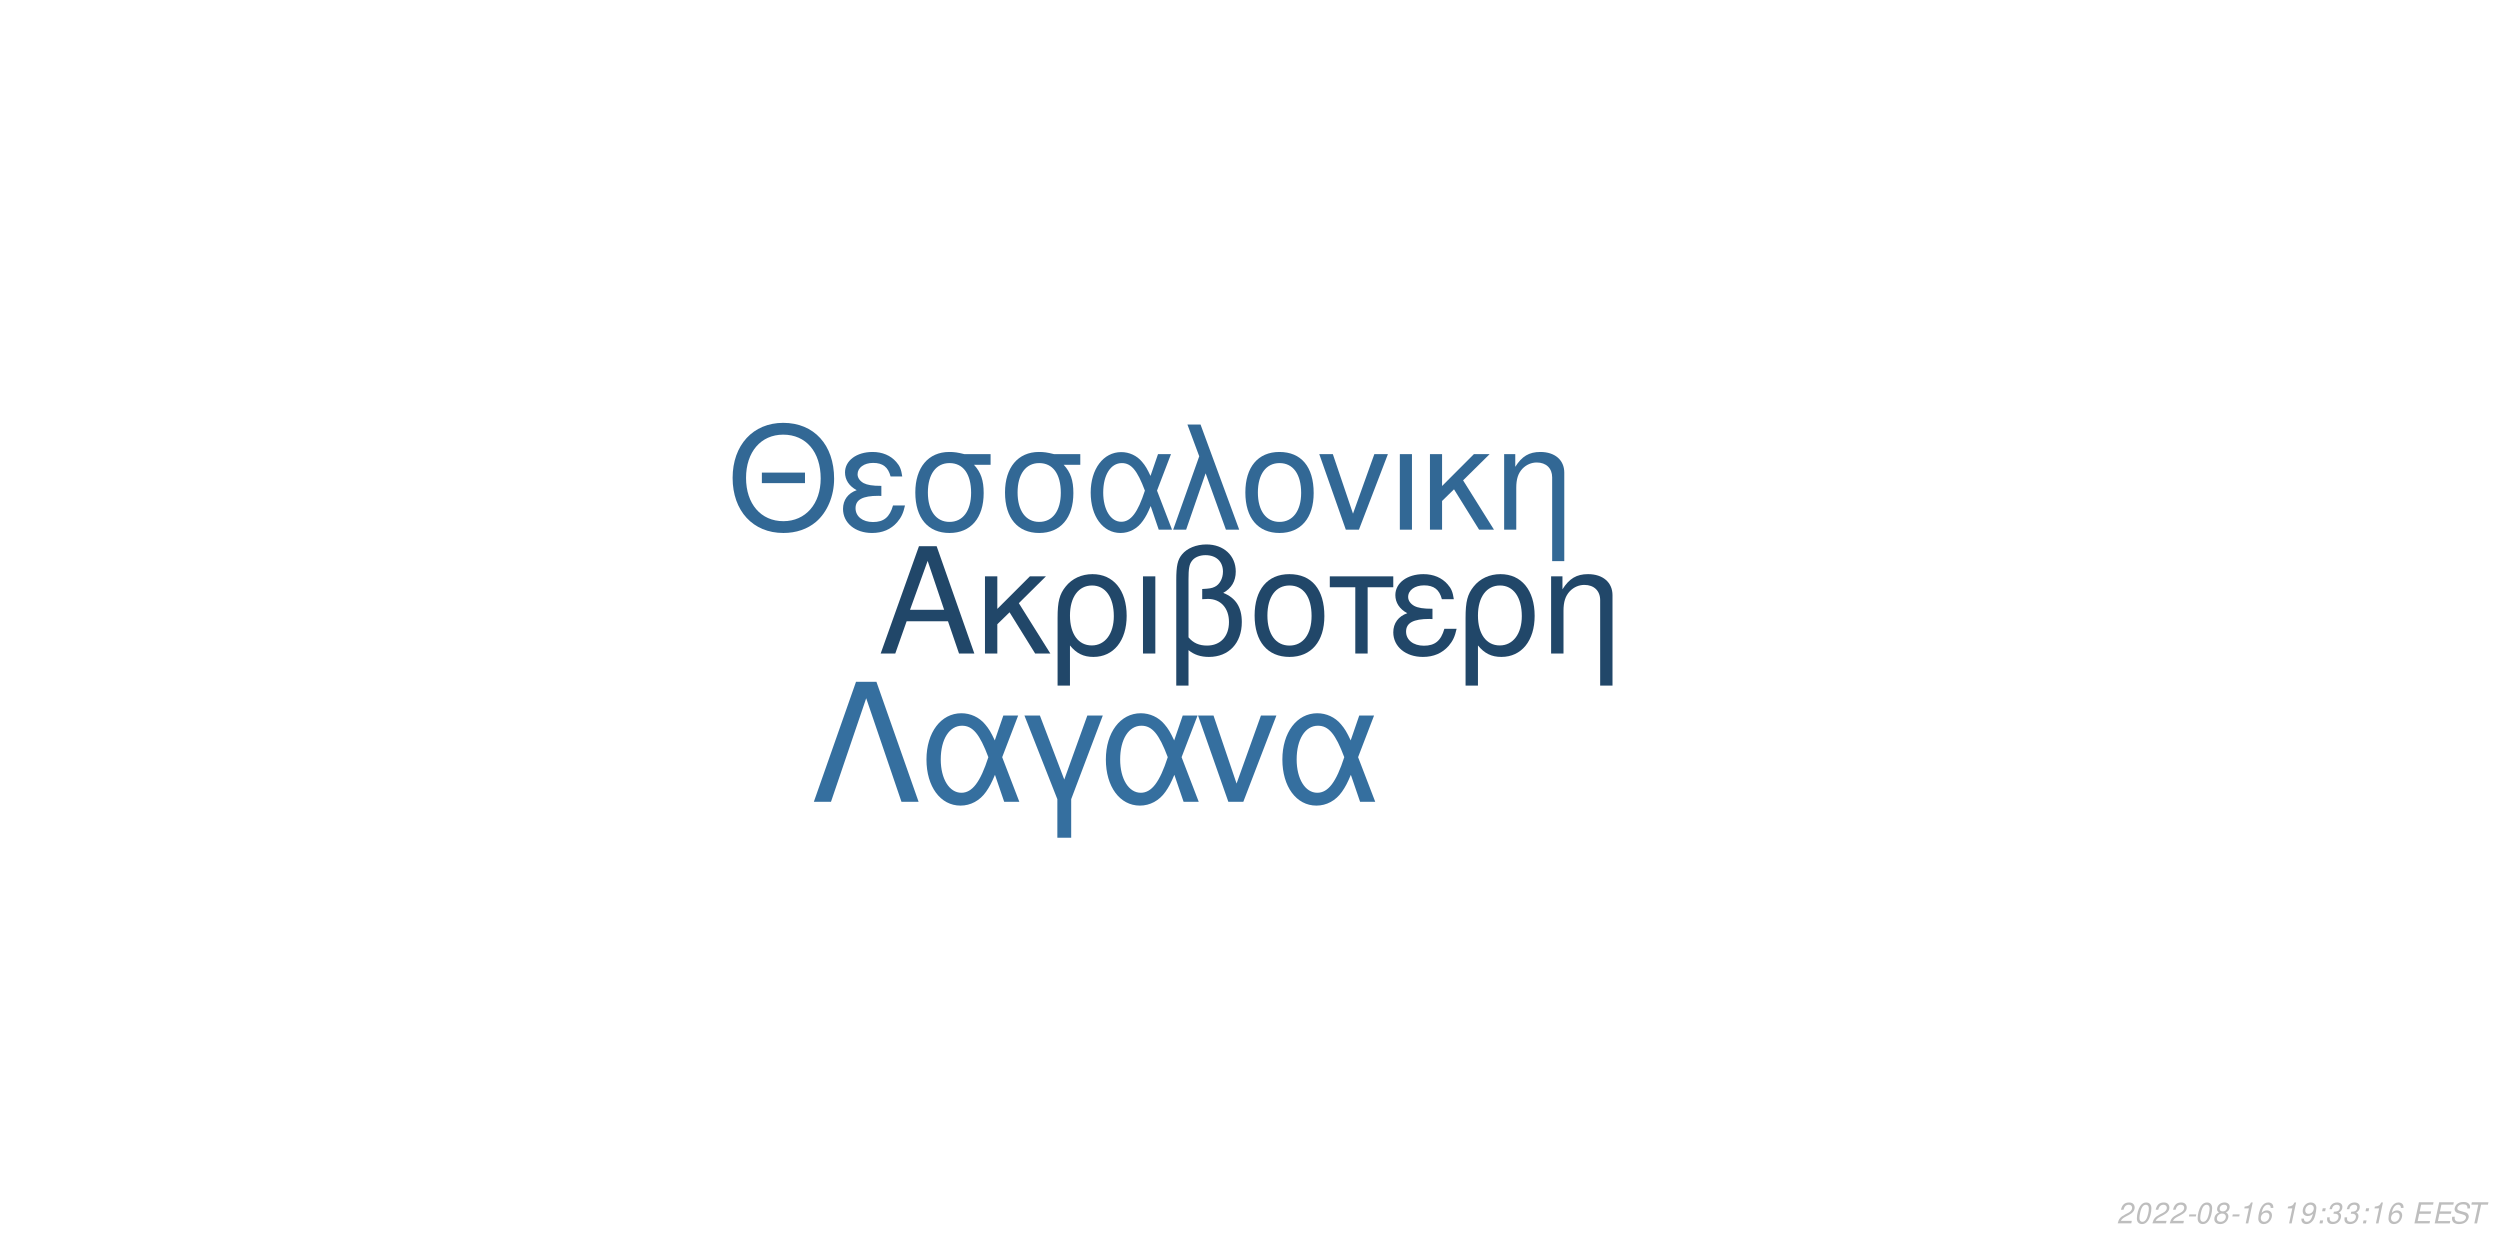
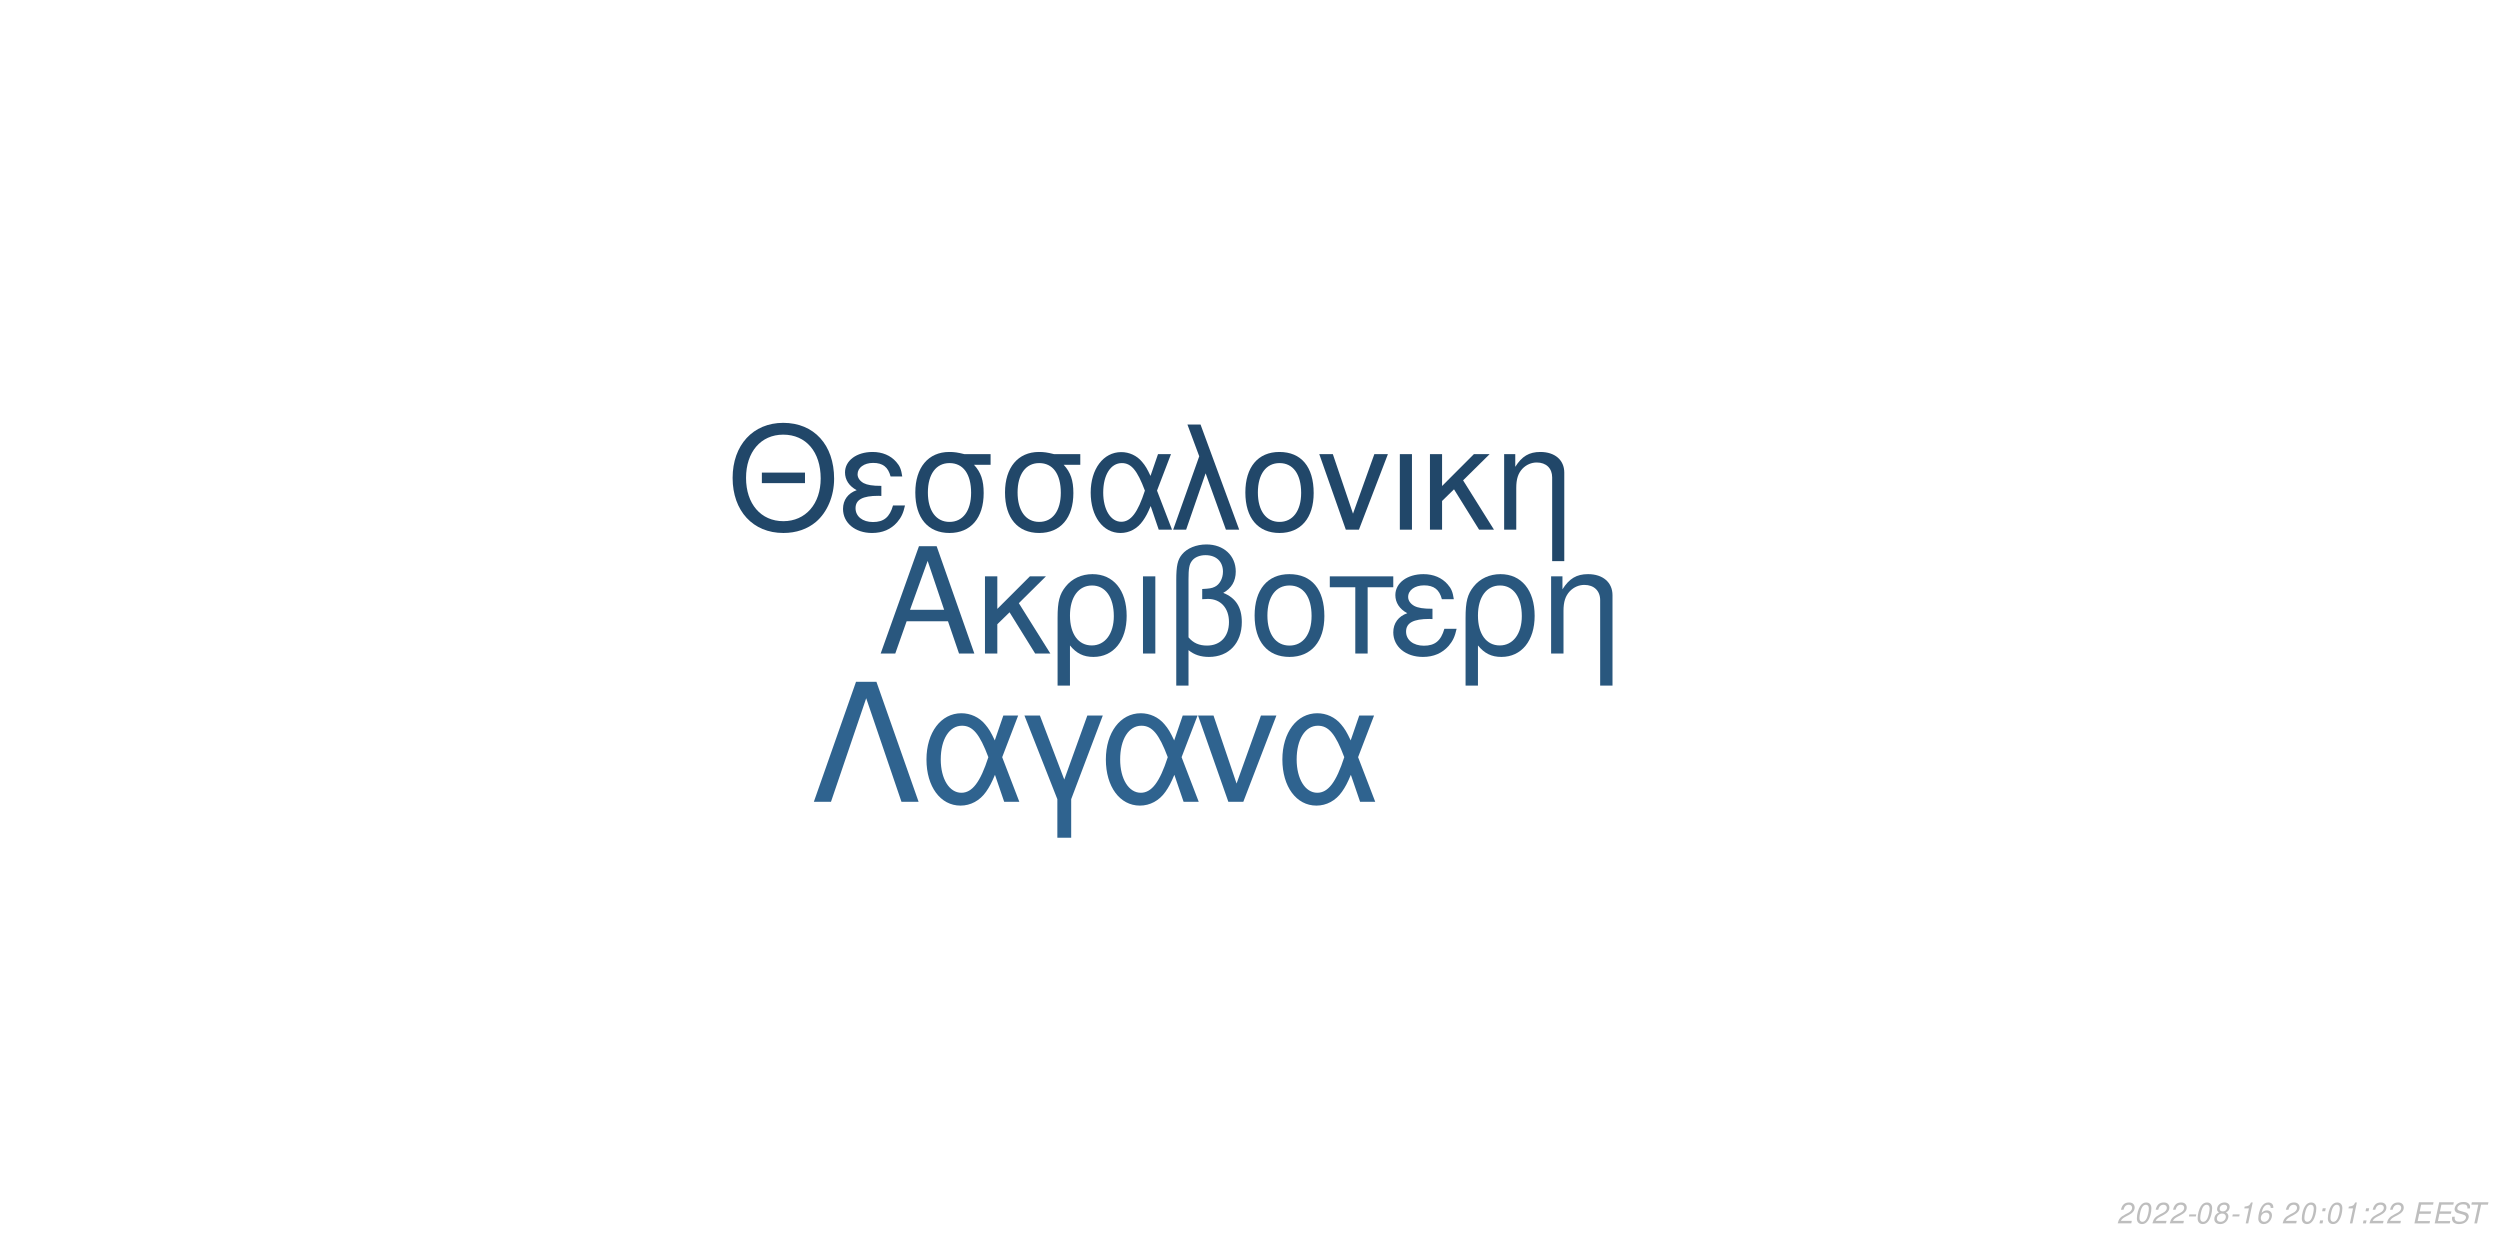
<svg xmlns="http://www.w3.org/2000/svg" xmlns:xlink="http://www.w3.org/1999/xlink" width="864pt" height="432pt" viewBox="0 0 864 432" version="1.1">
  <defs>
    <g>
      <symbol overflow="visible" id="glyph0-0">
        <path style="stroke:none;" d="" />
      </symbol>
      <symbol overflow="visible" id="glyph0-1">
        <path style="stroke:none;" d="M 24.125 -11.141 L 27.938 0 L 33.234 0 L 20.203 -37.094 L 14.094 -37.094 L 0.859 0 L 5.906 0 L 9.828 -11.141 Z M 22.797 -15.109 L 11 -15.109 L 17.094 -32.016 Z M 22.797 -15.109 " />
      </symbol>
      <symbol overflow="visible" id="glyph0-2">
        <path style="stroke:none;" d="M 7.172 -15.422 L 7.172 -26.672 L 2.906 -26.672 L 2.906 0 L 7.172 0 L 7.172 -10.125 L 11.406 -14.25 L 20.25 0 L 25.5 0 L 14.609 -17.406 L 23.969 -26.672 L 18.422 -26.672 Z M 7.172 -15.422 " />
      </symbol>
      <symbol overflow="visible" id="glyph0-3">
        <path style="stroke:none;" d="M 3 11.094 L 7.281 11.094 L 7.281 -2.797 C 9.516 -0.047 11.953 1.172 15.375 1.172 C 22.344 1.172 26.875 -4.422 26.875 -13.031 C 26.875 -21.891 22.297 -27.438 15.062 -27.438 C 11.297 -27.438 7.984 -25.906 5.797 -23.156 C 3.672 -20.516 3 -17.969 3 -12.359 Z M 14.906 -23.516 C 19.547 -23.516 22.438 -19.438 22.438 -12.922 C 22.438 -6.812 19.391 -2.797 14.812 -2.797 C 10.172 -2.797 7.281 -6.766 7.281 -13.125 C 7.281 -19.484 10.234 -23.516 14.906 -23.516 Z M 14.906 -23.516 " />
      </symbol>
      <symbol overflow="visible" id="glyph0-4">
        <path style="stroke:none;" d="M 3.516 0 L 7.781 0 L 7.781 -26.672 L 3.516 -26.672 Z M 3.516 0 " />
      </symbol>
      <symbol overflow="visible" id="glyph0-5">
        <path style="stroke:none;" d="M 4.016 11.094 L 8.25 11.094 L 8.25 -1.172 C 10.172 0.406 12.422 1.172 15.312 1.172 C 22.188 1.172 26.672 -3.609 26.672 -10.891 C 26.672 -15.984 24.578 -19.234 20.25 -20.969 C 23.109 -22.547 24.578 -25.031 24.578 -28.344 C 24.578 -33.844 20.406 -37.703 14.453 -37.703 C 10.938 -37.703 7.734 -36.391 6 -34.25 C 4.484 -32.422 4.016 -30.328 4.016 -25.391 Z M 8.25 -25.656 C 8.25 -29.359 8.5 -30.844 9.469 -32.062 C 10.375 -33.281 12.156 -34 14.094 -34 C 17.812 -34 20.156 -31.812 20.156 -28.297 C 20.156 -25.953 18.984 -23.812 17.297 -23.047 C 16.281 -22.547 15.469 -22.438 12.984 -22.297 L 12.984 -18.781 C 13.734 -18.828 14.344 -18.875 14.969 -18.875 C 19.344 -18.875 22.234 -15.719 22.234 -10.891 C 22.234 -5.906 19.281 -2.75 14.656 -2.75 C 11.953 -2.75 9.922 -3.609 8.25 -5.594 Z M 8.25 -25.656 " />
      </symbol>
      <symbol overflow="visible" id="glyph0-6">
        <path style="stroke:none;" d="M 14.094 -27.438 C 6.562 -27.438 2.094 -22.094 2.094 -13.125 C 2.094 -4.125 6.562 1.172 14.141 1.172 C 21.672 1.172 26.203 -4.172 26.203 -12.922 C 26.203 -22.188 21.828 -27.438 14.094 -27.438 Z M 14.141 -23.516 C 18.938 -23.516 21.781 -19.594 21.781 -12.984 C 21.781 -6.672 18.828 -2.75 14.141 -2.75 C 9.422 -2.75 6.516 -6.672 6.516 -13.125 C 6.516 -19.594 9.422 -23.516 14.141 -23.516 Z M 14.141 -23.516 " />
      </symbol>
      <symbol overflow="visible" id="glyph0-7">
        <path style="stroke:none;" d="M 7.891 0 L 12.156 0 L 12.156 -22.906 L 21.016 -22.906 L 21.016 -26.672 L -0.922 -26.672 L -0.922 -22.906 L 7.891 -22.906 Z M 7.891 0 " />
      </symbol>
      <symbol overflow="visible" id="glyph0-8">
        <path style="stroke:none;" d="M 14.562 -15.469 C 11.344 -15.469 9.562 -15.781 8.297 -16.438 C 6.922 -17.203 6.156 -18.328 6.156 -19.547 C 6.156 -21.891 8.453 -23.562 11.656 -23.562 C 15.062 -23.562 16.953 -22.094 17.812 -18.781 L 21.938 -18.781 C 21.578 -21.266 21.062 -22.5 19.797 -23.922 C 17.812 -26.203 14.906 -27.438 11.453 -27.438 C 5.797 -27.438 1.734 -24.375 1.734 -20.203 C 1.734 -17.609 3.156 -15.375 5.859 -13.938 C 2.797 -12.875 1.016 -10.484 1.016 -7.328 C 1.016 -2.391 5.297 1.172 11.25 1.172 C 14.969 1.172 17.906 -0.109 20.156 -2.641 C 21.578 -4.328 22.297 -5.797 22.906 -8.547 L 18.672 -8.547 C 17.5 -4.422 15.422 -2.703 11.609 -2.703 C 7.938 -2.703 5.438 -4.688 5.438 -7.578 C 5.438 -10.578 7.938 -11.953 13.484 -11.953 C 13.641 -11.953 14.094 -11.953 14.562 -11.906 Z M 14.562 -15.469 " />
      </symbol>
      <symbol overflow="visible" id="glyph0-9">
        <path style="stroke:none;" d="M 3.562 -26.672 L 3.562 0 L 7.844 0 L 7.844 -14.703 C 7.844 -17.906 8.5 -19.891 10.031 -21.531 C 11.406 -22.953 13.188 -23.719 15.062 -23.719 C 18.375 -23.719 20.516 -21.672 20.516 -18.469 L 20.516 11.094 L 24.781 11.094 L 24.781 -20.156 C 24.781 -24.578 21.469 -27.438 16.328 -27.438 C 12.359 -27.438 9.828 -25.906 7.484 -22.188 L 7.484 -26.672 Z M 3.562 -26.672 " />
      </symbol>
      <symbol overflow="visible" id="glyph1-0">
        <path style="stroke:none;" d="" />
      </symbol>
      <symbol overflow="visible" id="glyph1-1">
        <path style="stroke:none;" d="M 26.859 -19.734 L 11.953 -19.734 L 11.953 -16.094 L 26.859 -16.094 Z M 19.328 -36.922 C 8.922 -36.922 1.844 -29.25 1.844 -17.891 C 1.844 -6.484 8.875 1.141 19.391 1.141 C 23.812 1.141 27.703 -0.203 30.641 -2.688 C 34.578 -6.031 36.922 -11.656 36.922 -17.594 C 36.922 -29.297 30 -36.922 19.328 -36.922 Z M 19.328 -32.844 C 27.203 -32.844 32.281 -26.906 32.281 -17.688 C 32.281 -8.922 27.062 -2.938 19.391 -2.938 C 11.609 -2.938 6.484 -8.922 6.484 -17.891 C 6.484 -26.859 11.609 -32.844 19.328 -32.844 Z M 19.328 -32.844 " />
      </symbol>
      <symbol overflow="visible" id="glyph1-2">
        <path style="stroke:none;" d="M 14.25 -15.141 C 11.109 -15.141 9.375 -15.453 8.125 -16.094 C 6.781 -16.844 6.031 -17.938 6.031 -19.141 C 6.031 -21.422 8.266 -23.078 11.406 -23.078 C 14.75 -23.078 16.594 -21.625 17.438 -18.391 L 21.469 -18.391 C 21.125 -20.828 20.625 -22.031 19.391 -23.422 C 17.438 -25.656 14.594 -26.859 11.219 -26.859 C 5.688 -26.859 1.688 -23.875 1.688 -19.781 C 1.688 -17.234 3.094 -15.047 5.734 -13.656 C 2.734 -12.609 1 -10.266 1 -7.172 C 1 -2.344 5.188 1.141 11.016 1.141 C 14.656 1.141 17.547 -0.094 19.734 -2.594 C 21.125 -4.234 21.828 -5.688 22.422 -8.375 L 18.281 -8.375 C 17.141 -4.328 15.094 -2.641 11.359 -2.641 C 7.766 -2.641 5.328 -4.578 5.328 -7.422 C 5.328 -10.359 7.766 -11.703 13.203 -11.703 C 13.359 -11.703 13.797 -11.703 14.25 -11.656 Z M 14.25 -15.141 " />
      </symbol>
      <symbol overflow="visible" id="glyph1-3">
        <path style="stroke:none;" d="M 29 -26.109 L 19.938 -26.109 C 17.594 -26.703 16.438 -26.859 14.703 -26.859 C 7.469 -26.859 2.984 -21.469 2.984 -12.859 C 2.984 -4.031 7.375 1.141 14.797 1.141 C 22.172 1.141 26.609 -4.078 26.609 -12.656 C 26.609 -17.047 25.656 -19.828 23.266 -22.422 L 29 -22.422 Z M 14.797 -23.016 C 19.531 -23.016 22.266 -19.234 22.266 -12.75 C 22.266 -6.531 19.438 -2.688 14.797 -2.688 C 10.172 -2.688 7.328 -6.531 7.328 -12.859 C 7.328 -19.188 10.172 -23.016 14.797 -23.016 Z M 14.797 -23.016 " />
      </symbol>
      <symbol overflow="visible" id="glyph1-4">
        <path style="stroke:none;" d="M 29.344 -26.109 L 24.859 -26.109 L 22.266 -18.578 C 21.125 -21.031 20.484 -22.125 19.328 -23.469 C 17.547 -25.609 14.906 -26.812 12.156 -26.812 C 5.984 -26.812 1.594 -20.984 1.594 -12.812 C 1.594 -4.578 5.828 1.141 11.906 1.141 C 14.953 1.141 17.734 -0.344 19.625 -3.047 C 20.672 -4.531 21.281 -5.688 22.328 -8.172 L 25.109 0 L 29.703 0 L 24.516 -13.5 Z M 20.328 -13.5 C 17.891 -5.922 15.453 -2.734 12.156 -2.734 C 8.516 -2.734 5.922 -6.922 5.922 -12.812 C 5.922 -18.938 8.516 -23.016 12.359 -23.016 C 15.594 -23.016 17.688 -20.531 20.328 -13.5 Z M 20.328 -13.5 " />
      </symbol>
      <symbol overflow="visible" id="glyph1-5">
        <path style="stroke:none;" d="M 1.094 0 L 5.578 0 L 12.312 -19.484 L 19.328 0 L 23.922 0 L 10.562 -36.328 L 6.031 -36.328 L 10.109 -25.359 Z M 1.094 0 " />
      </symbol>
      <symbol overflow="visible" id="glyph1-6">
        <path style="stroke:none;" d="M 13.797 -26.859 C 6.422 -26.859 2.047 -21.625 2.047 -12.859 C 2.047 -4.031 6.422 1.141 13.859 1.141 C 21.234 1.141 25.656 -4.078 25.656 -12.656 C 25.656 -21.719 21.375 -26.859 13.797 -26.859 Z M 13.859 -23.016 C 18.531 -23.016 21.328 -19.188 21.328 -12.703 C 21.328 -6.531 18.438 -2.688 13.859 -2.688 C 9.219 -2.688 6.375 -6.531 6.375 -12.859 C 6.375 -19.188 9.219 -23.016 13.859 -23.016 Z M 13.859 -23.016 " />
      </symbol>
      <symbol overflow="visible" id="glyph1-7">
        <path style="stroke:none;" d="M 14.297 0 L 24.312 -26.109 L 19.625 -26.109 L 12.25 -5.531 L 5.281 -26.109 L 0.594 -26.109 L 9.766 0 Z M 14.297 0 " />
      </symbol>
      <symbol overflow="visible" id="glyph1-8">
        <path style="stroke:none;" d="M 3.438 0 L 7.625 0 L 7.625 -26.109 L 3.438 -26.109 Z M 3.438 0 " />
      </symbol>
      <symbol overflow="visible" id="glyph1-9">
        <path style="stroke:none;" d="M 7.031 -15.094 L 7.031 -26.109 L 2.844 -26.109 L 2.844 0 L 7.031 0 L 7.031 -9.922 L 11.156 -13.953 L 19.828 0 L 24.969 0 L 14.297 -17.047 L 23.469 -26.109 L 18.031 -26.109 Z M 7.031 -15.094 " />
      </symbol>
      <symbol overflow="visible" id="glyph1-10">
        <path style="stroke:none;" d="M 3.484 -26.109 L 3.484 0 L 7.672 0 L 7.672 -14.406 C 7.672 -17.547 8.328 -19.484 9.812 -21.078 C 11.156 -22.469 12.906 -23.219 14.75 -23.219 C 17.984 -23.219 20.078 -21.234 20.078 -18.094 L 20.078 10.859 L 24.266 10.859 L 24.266 -19.734 C 24.266 -24.062 21.031 -26.859 16 -26.859 C 12.109 -26.859 9.609 -25.359 7.328 -21.719 L 7.328 -26.109 Z M 3.484 -26.109 " />
      </symbol>
      <symbol overflow="visible" id="glyph2-0">
        <path style="stroke:none;" d="" />
      </symbol>
      <symbol overflow="visible" id="glyph2-1">
        <path style="stroke:none;" d="M 22.531 -41.484 L 15.484 -41.484 L 0.906 0 L 6.828 0 L 19 -35.797 L 31.188 0 L 37.109 0 Z M 22.531 -41.484 " />
      </symbol>
      <symbol overflow="visible" id="glyph2-2">
        <path style="stroke:none;" d="M 33.516 -29.812 L 28.391 -29.812 L 25.438 -21.219 C 24.125 -24.016 23.391 -25.266 22.078 -26.797 C 20.031 -29.25 17.016 -30.609 13.891 -30.609 C 6.828 -30.609 1.828 -23.953 1.828 -14.625 C 1.828 -5.234 6.656 1.312 13.594 1.312 C 17.078 1.312 20.266 -0.391 22.422 -3.469 C 23.609 -5.172 24.297 -6.484 25.5 -9.328 L 28.688 0 L 33.922 0 L 28 -15.422 Z M 23.219 -15.422 C 20.422 -6.766 17.641 -3.125 13.891 -3.125 C 9.734 -3.125 6.766 -7.906 6.766 -14.625 C 6.766 -21.625 9.734 -26.297 14.109 -26.297 C 17.812 -26.297 20.203 -23.453 23.219 -15.422 Z M 23.219 -15.422 " />
      </symbol>
      <symbol overflow="visible" id="glyph2-3">
        <path style="stroke:none;" d="M 12.062 12.406 L 16.844 12.406 L 16.844 -0.906 L 27.766 -29.812 L 22.422 -29.812 L 14.453 -7.688 L 6.031 -29.812 L 0.688 -29.812 L 12.062 -0.906 Z M 12.062 12.406 " />
      </symbol>
      <symbol overflow="visible" id="glyph2-4">
        <path style="stroke:none;" d="M 16.328 0 L 27.766 -29.812 L 22.422 -29.812 L 14 -6.312 L 6.031 -29.812 L 0.688 -29.812 L 11.156 0 Z M 16.328 0 " />
      </symbol>
      <symbol overflow="visible" id="glyph3-0">
        <path style="stroke:none;" d="" />
      </symbol>
      <symbol overflow="visible" id="glyph3-1">
        <path style="stroke:none;" d="M 5.234 -0.875 L 1.469 -0.875 C 1.641 -1.375 2.203 -1.891 3.109 -2.344 L 4.234 -2.938 C 5.562 -3.625 6.219 -4.469 6.219 -5.484 C 6.219 -5.938 6.062 -6.359 5.797 -6.656 C 5.469 -7.047 4.984 -7.234 4.312 -7.234 C 2.766 -7.234 1.891 -6.453 1.484 -4.734 L 2.375 -4.734 C 2.484 -5.188 2.609 -5.484 2.797 -5.75 C 3.094 -6.203 3.609 -6.453 4.188 -6.453 C 4.891 -6.453 5.344 -6.031 5.344 -5.375 C 5.344 -4.703 4.859 -4.094 4.016 -3.656 L 2.984 -3.125 C 1.234 -2.188 0.797 -1.656 0.344 -0.016 L 5.047 -0.016 Z M 5.234 -0.875 " />
      </symbol>
      <symbol overflow="visible" id="glyph3-2">
        <path style="stroke:none;" d="M 4.203 -7.234 C 3.375 -7.234 2.688 -6.812 2.125 -5.984 C 1.484 -5.047 0.984 -3.188 0.984 -1.734 C 0.984 -1.109 1.172 -0.562 1.484 -0.266 C 1.797 0.047 2.281 0.234 2.766 0.234 C 3.625 0.234 4.281 -0.156 4.859 -1.016 C 5.516 -1.953 6 -3.797 6 -5.266 C 6 -6.5 5.328 -7.234 4.203 -7.234 Z M 4.094 -6.453 C 4.734 -6.453 5.125 -5.984 5.125 -5.156 C 5.125 -4.203 4.781 -2.625 4.406 -1.812 C 3.984 -0.938 3.516 -0.547 2.875 -0.547 C 2.25 -0.547 1.875 -1.031 1.875 -1.828 C 1.875 -2.797 2.203 -4.344 2.594 -5.203 C 2.984 -6.047 3.453 -6.453 4.094 -6.453 Z M 4.094 -6.453 " />
      </symbol>
      <symbol overflow="visible" id="glyph3-3">
        <path style="stroke:none;" d="M 3.516 -3.125 L 1.125 -3.125 L 0.969 -2.406 L 3.359 -2.406 Z M 3.516 -3.125 " />
      </symbol>
      <symbol overflow="visible" id="glyph3-4">
        <path style="stroke:none;" d="M 4.766 -3.797 C 5.078 -3.969 5.234 -4.078 5.438 -4.234 C 5.812 -4.594 6.062 -5.172 6.062 -5.734 C 6.062 -6.625 5.344 -7.234 4.266 -7.234 C 2.812 -7.234 1.703 -6.219 1.703 -4.875 C 1.703 -4.406 1.875 -4.125 2.359 -3.812 C 1.297 -3.312 0.75 -2.516 0.75 -1.469 C 0.75 -0.438 1.547 0.234 2.812 0.234 C 3.656 0.234 4.359 -0.094 4.938 -0.734 C 5.359 -1.234 5.609 -1.859 5.609 -2.438 C 5.609 -3.047 5.312 -3.516 4.766 -3.797 Z M 4.109 -6.453 C 4.797 -6.453 5.188 -6.125 5.188 -5.578 C 5.188 -5.266 5.062 -4.922 4.859 -4.672 C 4.562 -4.312 4.188 -4.156 3.656 -4.156 C 2.984 -4.156 2.594 -4.453 2.594 -4.984 C 2.594 -5.859 3.203 -6.453 4.109 -6.453 Z M 3.453 -3.406 C 4.234 -3.406 4.734 -2.984 4.734 -2.312 C 4.734 -1.312 3.922 -0.547 2.875 -0.547 C 2.125 -0.547 1.625 -0.969 1.625 -1.625 C 1.625 -2.609 2.438 -3.406 3.453 -3.406 Z M 3.453 -3.406 " />
      </symbol>
      <symbol overflow="visible" id="glyph3-5">
        <path style="stroke:none;" d="M 3.703 -5.188 L 2.594 0 L 3.469 0 L 5.016 -7.234 L 4.438 -7.234 C 3.906 -6.156 3.688 -6.016 2.234 -5.812 L 2.109 -5.188 Z M 3.703 -5.188 " />
      </symbol>
      <symbol overflow="visible" id="glyph3-6">
        <path style="stroke:none;" d="M 6.125 -5.344 L 6.141 -5.625 C 6.141 -6.609 5.453 -7.234 4.391 -7.234 C 3.438 -7.234 2.641 -6.719 2.016 -5.703 C 1.422 -4.781 0.938 -2.953 0.938 -1.688 C 0.938 -0.516 1.688 0.234 2.859 0.234 C 3.703 0.234 4.438 -0.156 5 -0.875 C 5.406 -1.422 5.672 -2.156 5.672 -2.766 C 5.672 -3.812 4.969 -4.5 3.906 -4.5 C 3.234 -4.5 2.672 -4.234 2.094 -3.625 C 2.406 -5.375 3.234 -6.453 4.25 -6.453 C 4.703 -6.453 5.062 -6.234 5.172 -5.844 C 5.203 -5.719 5.234 -5.578 5.25 -5.344 Z M 3.656 -3.734 C 4.344 -3.734 4.797 -3.281 4.797 -2.625 C 4.797 -1.469 3.984 -0.547 2.984 -0.547 C 2.297 -0.547 1.812 -1.047 1.812 -1.766 C 1.812 -2.859 2.625 -3.734 3.656 -3.734 Z M 3.656 -3.734 " />
      </symbol>
      <symbol overflow="visible" id="glyph3-7">
        <path style="stroke:none;" d="" />
      </symbol>
      <symbol overflow="visible" id="glyph3-8">
-         <path style="stroke:none;" d="M 0.844 -1.656 C 0.844 -1.547 0.844 -1.438 0.844 -1.375 C 0.844 -0.406 1.531 0.234 2.578 0.234 C 3.203 0.234 3.766 0.016 4.297 -0.438 C 4.938 -1 5.312 -1.656 5.594 -2.719 C 5.844 -3.672 6.016 -4.766 6.016 -5.375 C 6.016 -5.844 5.844 -6.328 5.547 -6.656 C 5.203 -7.031 4.703 -7.234 4.062 -7.234 C 2.516 -7.234 1.297 -5.938 1.297 -4.266 C 1.297 -3.203 1.984 -2.547 3.047 -2.547 C 3.484 -2.547 3.953 -2.672 4.281 -2.891 C 4.406 -2.984 4.547 -3.078 4.828 -3.344 C 4.438 -1.484 3.703 -0.547 2.703 -0.547 C 2.109 -0.547 1.719 -0.938 1.719 -1.547 L 1.719 -1.656 Z M 3.953 -6.453 C 4.625 -6.453 5.141 -5.953 5.141 -5.281 C 5.141 -4.188 4.312 -3.312 3.297 -3.312 C 2.594 -3.312 2.172 -3.734 2.172 -4.453 C 2.172 -5.562 2.984 -6.453 3.953 -6.453 Z M 3.953 -6.453 " />
+         <path style="stroke:none;" d="M 2.359 -1.031 L 1.312 -1.031 L 1.094 0 L 2.141 0 Z M 3.266 -5.234 L 2.219 -5.234 L 2 -4.203 L 3.047 -4.203 Z M 3.266 -5.234 " />
      </symbol>
      <symbol overflow="visible" id="glyph3-9">
-         <path style="stroke:none;" d="M 2.359 -1.031 L 1.312 -1.031 L 1.094 0 L 2.141 0 Z M 3.266 -5.234 L 2.219 -5.234 L 2 -4.203 L 3.047 -4.203 Z M 3.266 -5.234 " />
+         <path style="stroke:none;" d="M 2.547 -3.312 L 6.5 -3.312 L 6.688 -4.141 L 2.719 -4.141 L 3.219 -6.469 L 7.344 -6.469 L 7.516 -7.297 L 2.453 -7.297 L 0.906 0 L 6.125 0 L 6.297 -0.812 L 2.016 -0.812 Z M 2.547 -3.312 " />
      </symbol>
      <symbol overflow="visible" id="glyph3-10">
-         <path style="stroke:none;" d="M 2.922 -3.312 C 3.125 -3.344 3.234 -3.344 3.375 -3.344 C 4.203 -3.344 4.688 -3 4.688 -2.406 C 4.688 -1.312 3.906 -0.547 2.781 -0.547 C 2.047 -0.547 1.594 -0.938 1.594 -1.562 C 1.594 -1.719 1.609 -1.844 1.656 -2.094 L 0.766 -2.094 C 0.734 -1.797 0.719 -1.641 0.719 -1.469 C 0.719 -0.375 1.406 0.234 2.641 0.234 C 3.547 0.234 4.297 -0.078 4.812 -0.656 C 5.266 -1.156 5.562 -1.875 5.562 -2.547 C 5.562 -3.125 5.344 -3.453 4.797 -3.734 C 5.641 -4.234 6.016 -4.844 6.016 -5.734 C 6.016 -6.656 5.312 -7.234 4.203 -7.234 C 3.375 -7.234 2.672 -6.938 2.188 -6.375 C 1.891 -6.031 1.703 -5.641 1.516 -4.906 L 2.391 -4.906 C 2.5 -5.359 2.594 -5.594 2.734 -5.812 C 3.047 -6.234 3.516 -6.453 4.078 -6.453 C 4.734 -6.453 5.141 -6.125 5.141 -5.578 C 5.141 -5.188 5.016 -4.797 4.797 -4.547 C 4.516 -4.234 4 -4.062 3.266 -4.062 L 3.078 -4.062 Z M 2.922 -3.312 " />
+         <path style="stroke:none;" d="M 7.062 -5.156 C 7.125 -5.438 7.141 -5.562 7.141 -5.703 C 7.141 -6.156 6.938 -6.594 6.594 -6.891 C 6.188 -7.25 5.656 -7.406 4.875 -7.406 C 3.844 -7.406 3.047 -7.125 2.5 -6.562 C 2.094 -6.141 1.781 -5.438 1.781 -4.922 C 1.781 -4.297 2.219 -3.766 2.891 -3.562 L 4.594 -3.094 C 5.406 -2.859 5.734 -2.578 5.734 -2.094 C 5.734 -1.781 5.547 -1.406 5.266 -1.141 C 4.844 -0.766 4.266 -0.578 3.453 -0.578 C 2.328 -0.578 1.812 -0.984 1.812 -1.906 C 1.812 -2.047 1.812 -2.125 1.844 -2.312 L 0.984 -2.312 C 0.906 -2.062 0.891 -1.906 0.891 -1.688 C 0.891 -0.484 1.797 0.234 3.297 0.234 C 4.359 0.234 5.234 -0.062 5.812 -0.609 C 6.344 -1.078 6.688 -1.797 6.688 -2.375 C 6.688 -2.641 6.609 -2.906 6.453 -3.156 C 6.234 -3.5 5.938 -3.703 5.469 -3.828 L 3.75 -4.312 C 2.984 -4.547 2.734 -4.734 2.734 -5.188 C 2.734 -5.547 2.875 -5.844 3.188 -6.109 C 3.547 -6.438 4.031 -6.594 4.703 -6.594 C 5.266 -6.594 5.688 -6.484 5.906 -6.297 C 6.094 -6.125 6.219 -5.797 6.219 -5.516 C 6.219 -5.422 6.203 -5.344 6.188 -5.156 Z M 7.062 -5.156 " />
      </symbol>
      <symbol overflow="visible" id="glyph3-11">
-         <path style="stroke:none;" d="M 2.547 -3.312 L 6.5 -3.312 L 6.688 -4.141 L 2.719 -4.141 L 3.219 -6.469 L 7.344 -6.469 L 7.516 -7.297 L 2.453 -7.297 L 0.906 0 L 6.125 0 L 6.297 -0.812 L 2.016 -0.812 Z M 2.547 -3.312 " />
-       </symbol>
-       <symbol overflow="visible" id="glyph3-12">
-         <path style="stroke:none;" d="M 7.062 -5.156 C 7.125 -5.438 7.141 -5.562 7.141 -5.703 C 7.141 -6.156 6.938 -6.594 6.594 -6.891 C 6.188 -7.25 5.656 -7.406 4.875 -7.406 C 3.844 -7.406 3.047 -7.125 2.5 -6.562 C 2.094 -6.141 1.781 -5.438 1.781 -4.922 C 1.781 -4.297 2.219 -3.766 2.891 -3.562 L 4.594 -3.094 C 5.406 -2.859 5.734 -2.578 5.734 -2.094 C 5.734 -1.781 5.547 -1.406 5.266 -1.141 C 4.844 -0.766 4.266 -0.578 3.453 -0.578 C 2.328 -0.578 1.812 -0.984 1.812 -1.906 C 1.812 -2.047 1.812 -2.125 1.844 -2.312 L 0.984 -2.312 C 0.906 -2.062 0.891 -1.906 0.891 -1.688 C 0.891 -0.484 1.797 0.234 3.297 0.234 C 4.359 0.234 5.234 -0.062 5.812 -0.609 C 6.344 -1.078 6.688 -1.797 6.688 -2.375 C 6.688 -2.641 6.609 -2.906 6.453 -3.156 C 6.234 -3.5 5.938 -3.703 5.469 -3.828 L 3.75 -4.312 C 2.984 -4.547 2.734 -4.734 2.734 -5.188 C 2.734 -5.547 2.875 -5.844 3.188 -6.109 C 3.547 -6.438 4.031 -6.594 4.703 -6.594 C 5.266 -6.594 5.688 -6.484 5.906 -6.297 C 6.094 -6.125 6.219 -5.797 6.219 -5.516 C 6.219 -5.422 6.203 -5.344 6.188 -5.156 Z M 7.062 -5.156 " />
-       </symbol>
-       <symbol overflow="visible" id="glyph3-13">
        <path style="stroke:none;" d="M 4.938 -6.469 L 7.312 -6.469 L 7.484 -7.297 L 1.75 -7.297 L 1.578 -6.469 L 3.984 -6.469 L 2.609 0 L 3.547 0 Z M 4.938 -6.469 " />
      </symbol>
    </g>
  </defs>
  <g id="surface1">
    <rect x="0" y="0" width="864" height="432" style="fill:rgb(100%,100%,100%);fill-opacity:1;stroke:none;" />
-     <g style="fill:rgb(12.941%,27.843%,41.176%);fill-opacity:1;">
+     <g style="fill:rgb(16.078%,34.118%,49.412%);fill-opacity:1;">
      <use xlink:href="#glyph0-1" x="303.5" y="225.861" />
      <use xlink:href="#glyph0-2" x="337.5" y="225.861" />
      <use xlink:href="#glyph0-3" x="362.5" y="225.861" />
      <use xlink:href="#glyph0-4" x="391.5" y="225.861" />
      <use xlink:href="#glyph0-5" x="402.5" y="225.861" />
      <use xlink:href="#glyph0-6" x="431.5" y="225.861" />
      <use xlink:href="#glyph0-7" x="460.5" y="225.861" />
      <use xlink:href="#glyph0-8" x="480.5" y="225.861" />
      <use xlink:href="#glyph0-3" x="503.5" y="225.861" />
      <use xlink:href="#glyph0-9" x="532.5" y="225.861" />
    </g>
-     <g style="fill:rgb(19.608%,40.784%,58.431%);fill-opacity:1;">
+     <g style="fill:rgb(12.941%,27.843%,41.176%);fill-opacity:1;">
      <use xlink:href="#glyph1-1" x="251.348" y="183.058" />
      <use xlink:href="#glyph1-2" x="290.348" y="183.058" />
      <use xlink:href="#glyph1-3" x="313.348" y="183.058" />
      <use xlink:href="#glyph1-3" x="344.348" y="183.058" />
      <use xlink:href="#glyph1-4" x="375.348" y="183.058" />
      <use xlink:href="#glyph1-5" x="404.348" y="183.058" />
      <use xlink:href="#glyph1-6" x="428.348" y="183.058" />
      <use xlink:href="#glyph1-7" x="455.348" y="183.058" />
      <use xlink:href="#glyph1-8" x="480.348" y="183.058" />
      <use xlink:href="#glyph1-9" x="491.348" y="183.058" />
      <use xlink:href="#glyph1-10" x="516.348" y="183.058" />
    </g>
-     <g style="fill:rgb(20.784%,43.529%,62.353%);fill-opacity:1;">
+     <g style="fill:rgb(18.431%,38.824%,56.078%);fill-opacity:1;">
      <use xlink:href="#glyph2-1" x="280.359" y="277.105" />
      <use xlink:href="#glyph2-2" x="318.359" y="277.105" />
      <use xlink:href="#glyph2-3" x="353.359" y="277.105" />
      <use xlink:href="#glyph2-2" x="380.359" y="277.105" />
      <use xlink:href="#glyph2-4" x="413.359" y="277.105" />
      <use xlink:href="#glyph2-2" x="441.359" y="277.105" />
    </g>
    <g style="fill:rgb(74.51%,74.51%,74.51%);fill-opacity:1;">
      <use xlink:href="#glyph3-1" x="731.52" y="422.81" />
      <use xlink:href="#glyph3-2" x="737.52" y="422.81" />
      <use xlink:href="#glyph3-1" x="743.52" y="422.81" />
      <use xlink:href="#glyph3-1" x="749.52" y="422.81" />
      <use xlink:href="#glyph3-3" x="755.52" y="422.81" />
      <use xlink:href="#glyph3-2" x="758.52" y="422.81" />
      <use xlink:href="#glyph3-4" x="764.52" y="422.81" />
      <use xlink:href="#glyph3-3" x="770.52" y="422.81" />
      <use xlink:href="#glyph3-5" x="773.52" y="422.81" />
      <use xlink:href="#glyph3-6" x="779.52" y="422.81" />
      <use xlink:href="#glyph3-7" x="785.52" y="422.81" />
-       <use xlink:href="#glyph3-5" x="788.52" y="422.81" />
-       <use xlink:href="#glyph3-8" x="794.52" y="422.81" />
-       <use xlink:href="#glyph3-9" x="800.52" y="422.81" />
-       <use xlink:href="#glyph3-10" x="803.52" y="422.81" />
-       <use xlink:href="#glyph3-10" x="809.52" y="422.81" />
-       <use xlink:href="#glyph3-9" x="815.52" y="422.81" />
-       <use xlink:href="#glyph3-5" x="818.52" y="422.81" />
-       <use xlink:href="#glyph3-6" x="824.52" y="422.81" />
+       <use xlink:href="#glyph3-1" x="788.52" y="422.81" />
+       <use xlink:href="#glyph3-2" x="794.52" y="422.81" />
+       <use xlink:href="#glyph3-8" x="800.52" y="422.81" />
+       <use xlink:href="#glyph3-2" x="803.52" y="422.81" />
+       <use xlink:href="#glyph3-5" x="809.52" y="422.81" />
+       <use xlink:href="#glyph3-8" x="815.52" y="422.81" />
+       <use xlink:href="#glyph3-1" x="818.52" y="422.81" />
+       <use xlink:href="#glyph3-1" x="824.52" y="422.81" />
      <use xlink:href="#glyph3-7" x="830.52" y="422.81" />
-       <use xlink:href="#glyph3-11" x="833.52" y="422.81" />
-       <use xlink:href="#glyph3-11" x="840.52" y="422.81" />
-       <use xlink:href="#glyph3-12" x="846.52" y="422.81" />
-       <use xlink:href="#glyph3-13" x="852.52" y="422.81" />
+       <use xlink:href="#glyph3-9" x="833.52" y="422.81" />
+       <use xlink:href="#glyph3-9" x="840.52" y="422.81" />
+       <use xlink:href="#glyph3-10" x="846.52" y="422.81" />
+       <use xlink:href="#glyph3-11" x="852.52" y="422.81" />
    </g>
  </g>
</svg>
